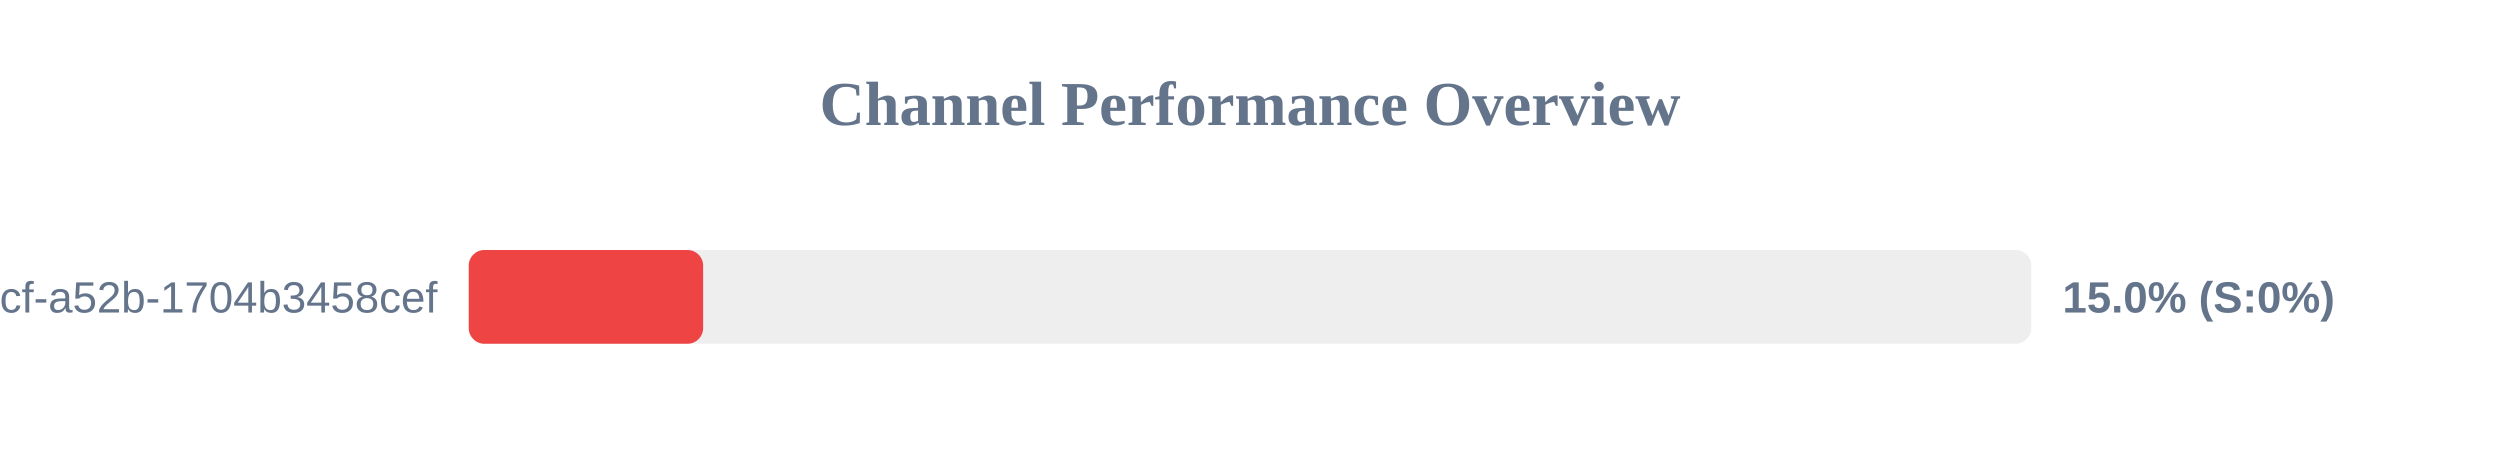
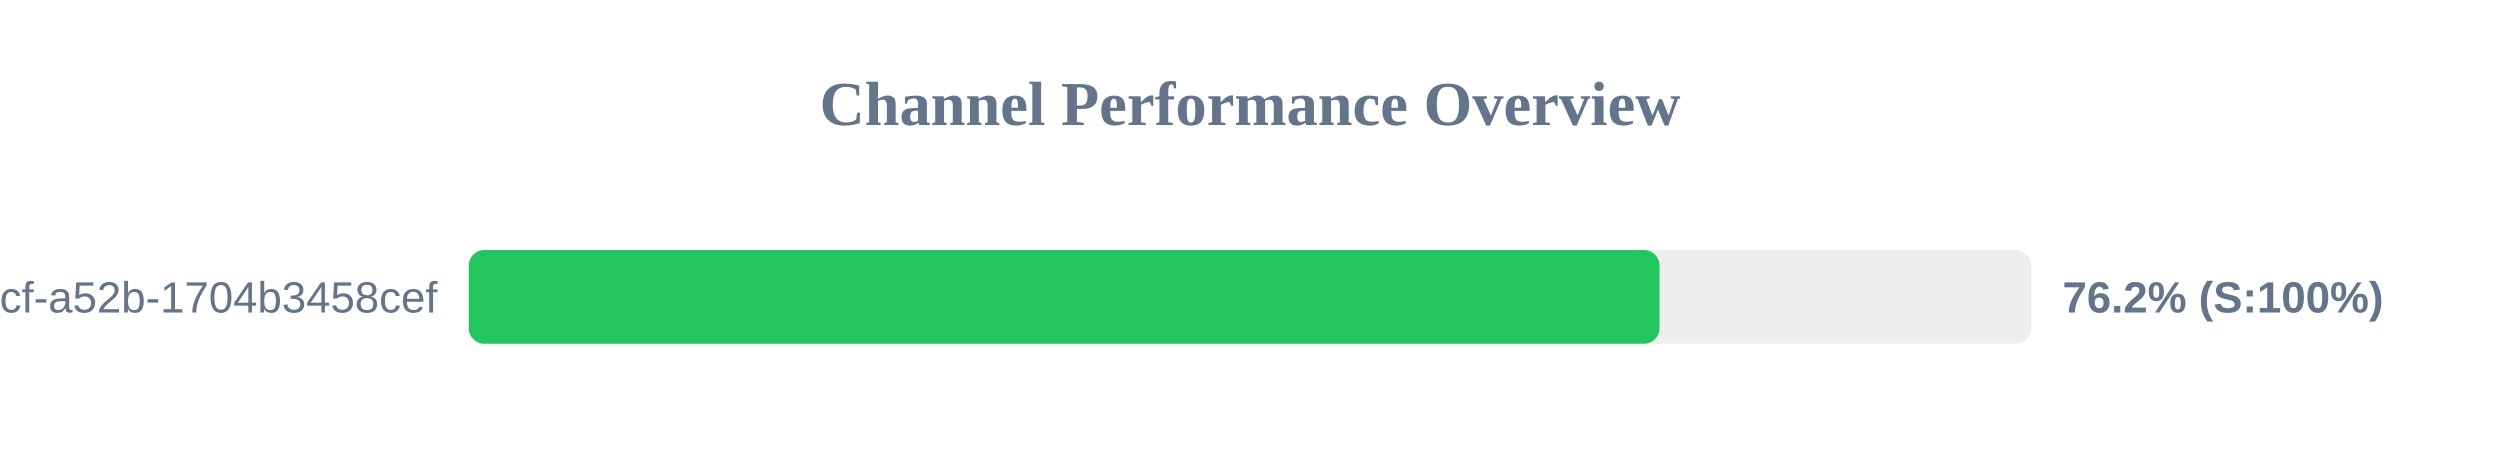
<svg xmlns="http://www.w3.org/2000/svg" width="800" height="150" version="1.1">
  <style>
        .row { font: 14px Arial; fill: #64748b; }
        .score { font: bold 14px Arial; fill: #64748b; }
    </style>
  <text x="400" y="40" text-anchor="middle" font-size="20px" font-weight="bold" fill="#64748b">Channel Performance Overview</text>
  <rect x="150" y="80" width="500" height="30" fill="#eee" rx="5" />
-   <rect x="150" y="80" width="75.0" height="30" fill="#ef4444" rx="5" />
+   <rect x="150" y="80" width="381.05" height="30" fill="#22c55e" rx="5" />
  <text x="140" y="100" text-anchor="end" class="row">?uuid=0cb527d9-6117-4bcf-a52b-1704b3458cef</text>
-   <text x="660" y="100" text-anchor="start" class="score">15.0% (S:0%)</text>
+   <text x="660" y="100" text-anchor="start" class="score">76.2% (S:100%)</text>
</svg>
